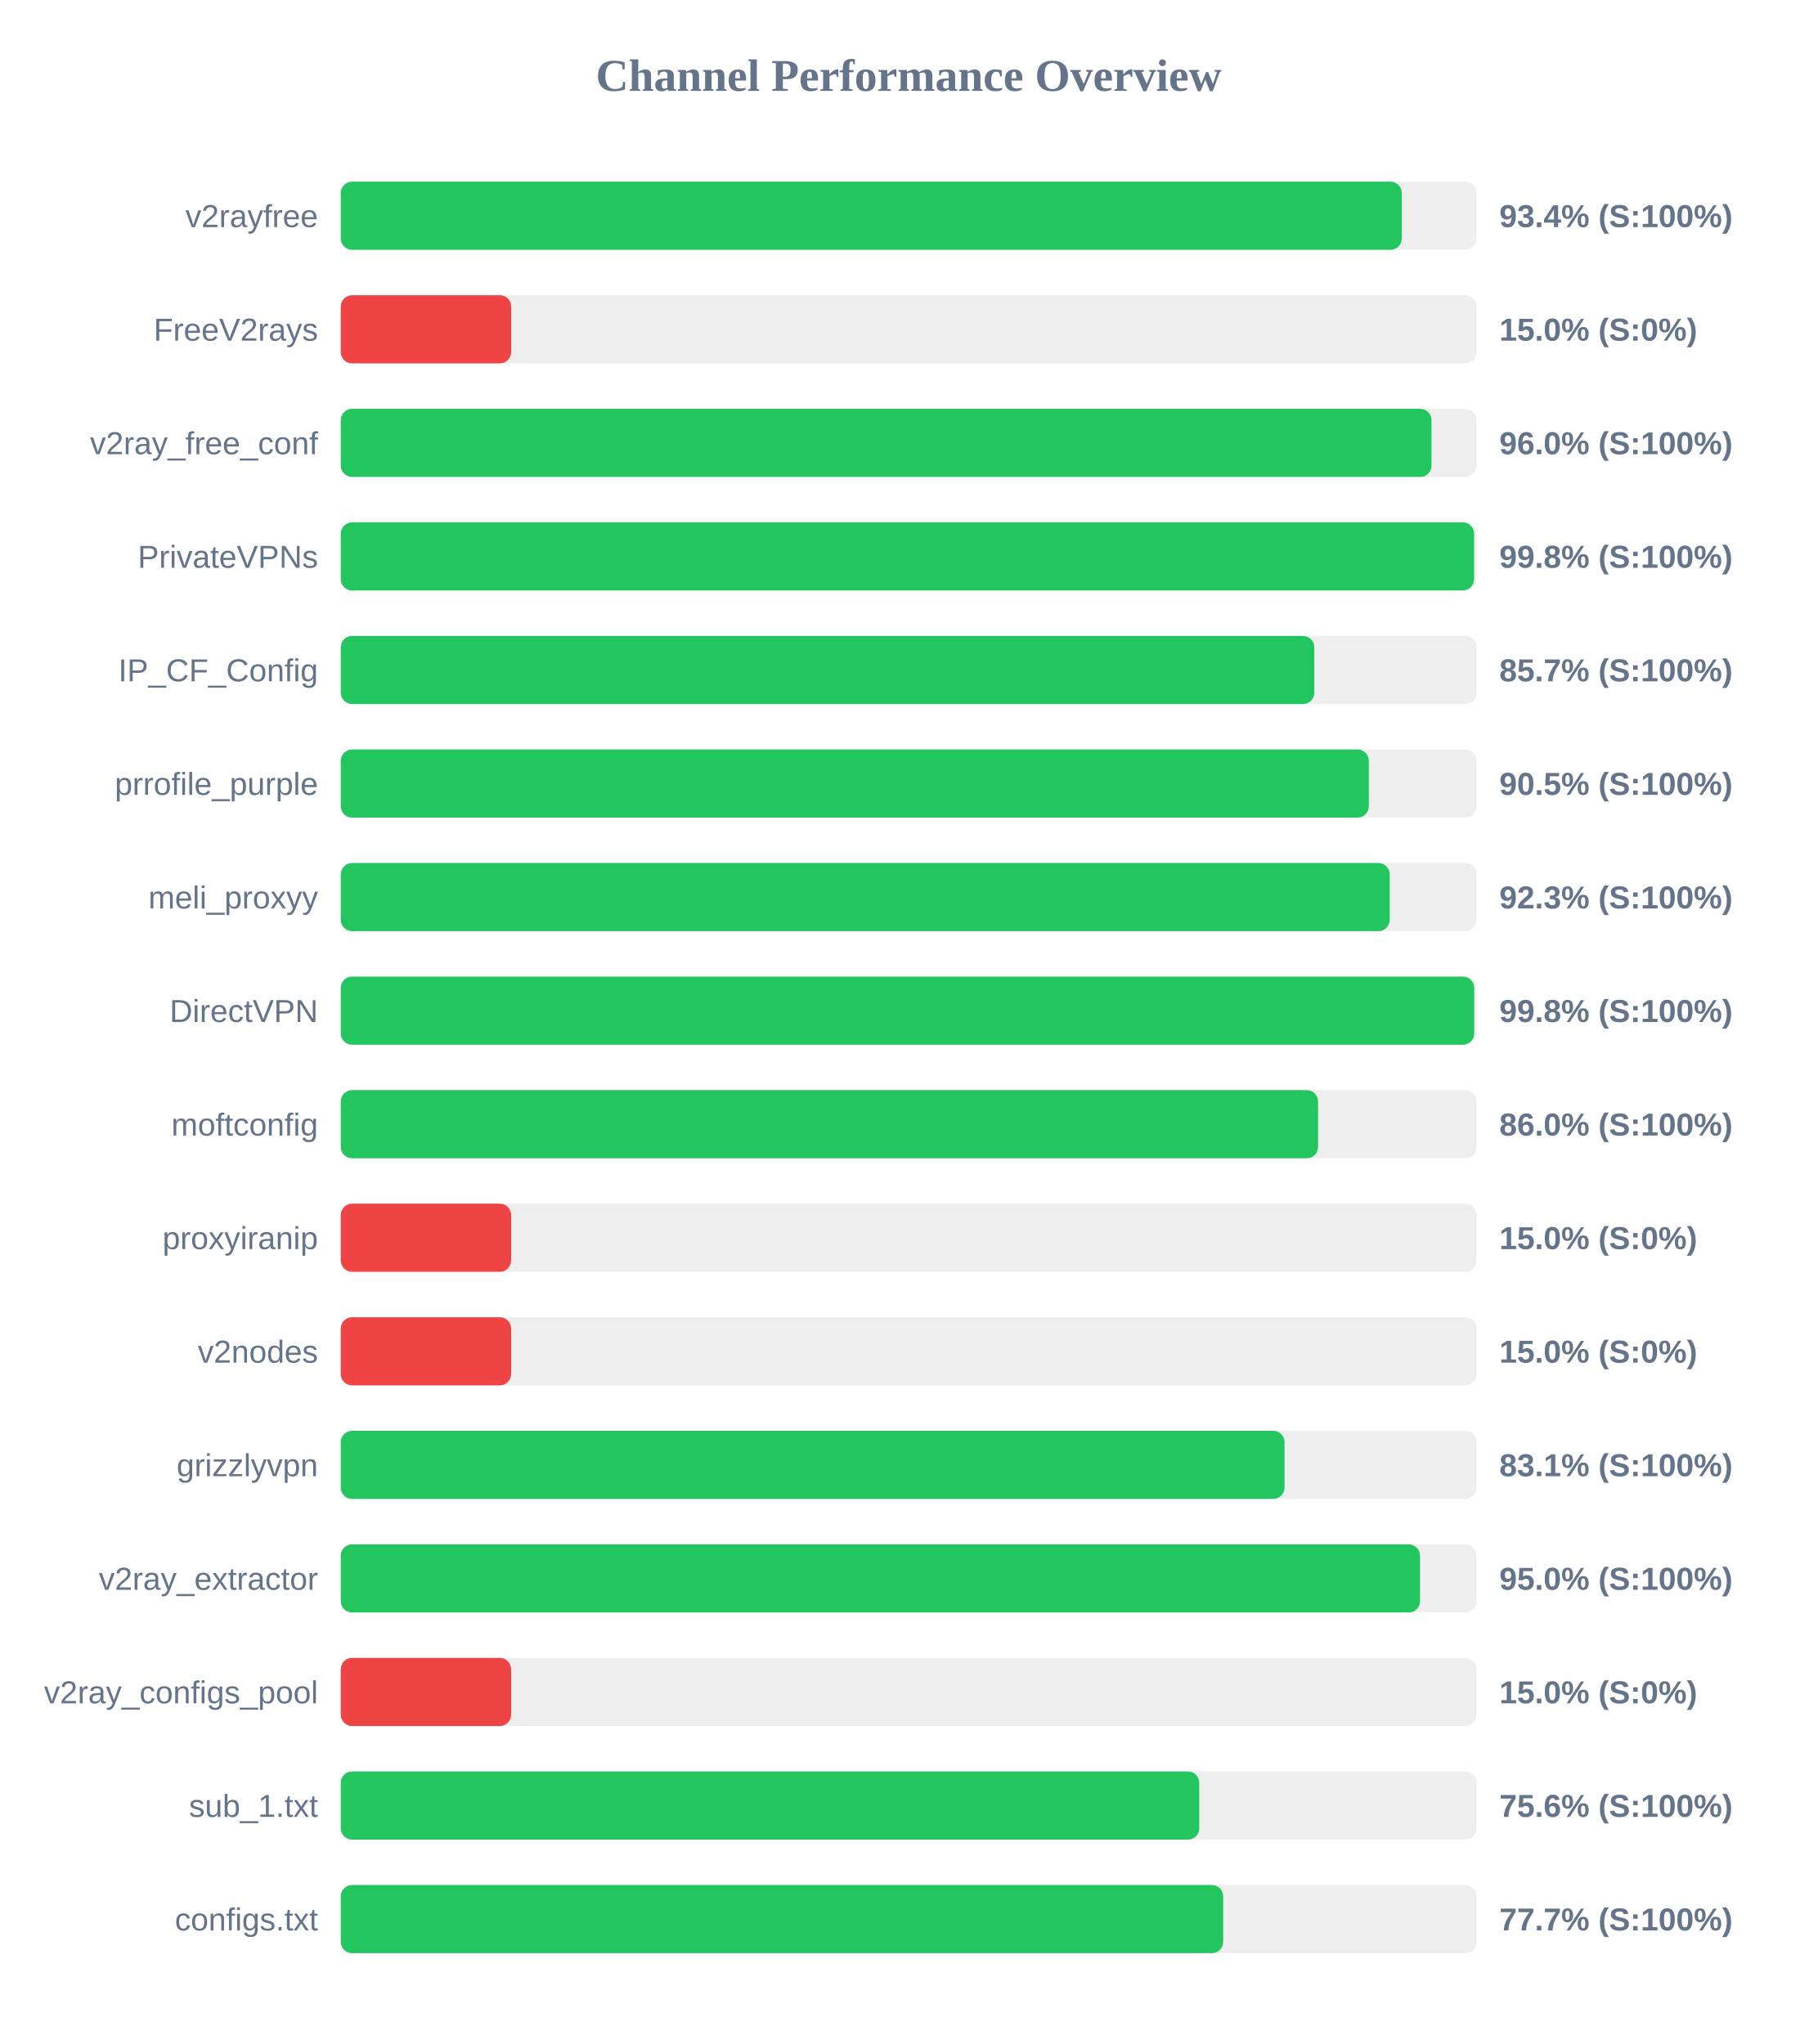
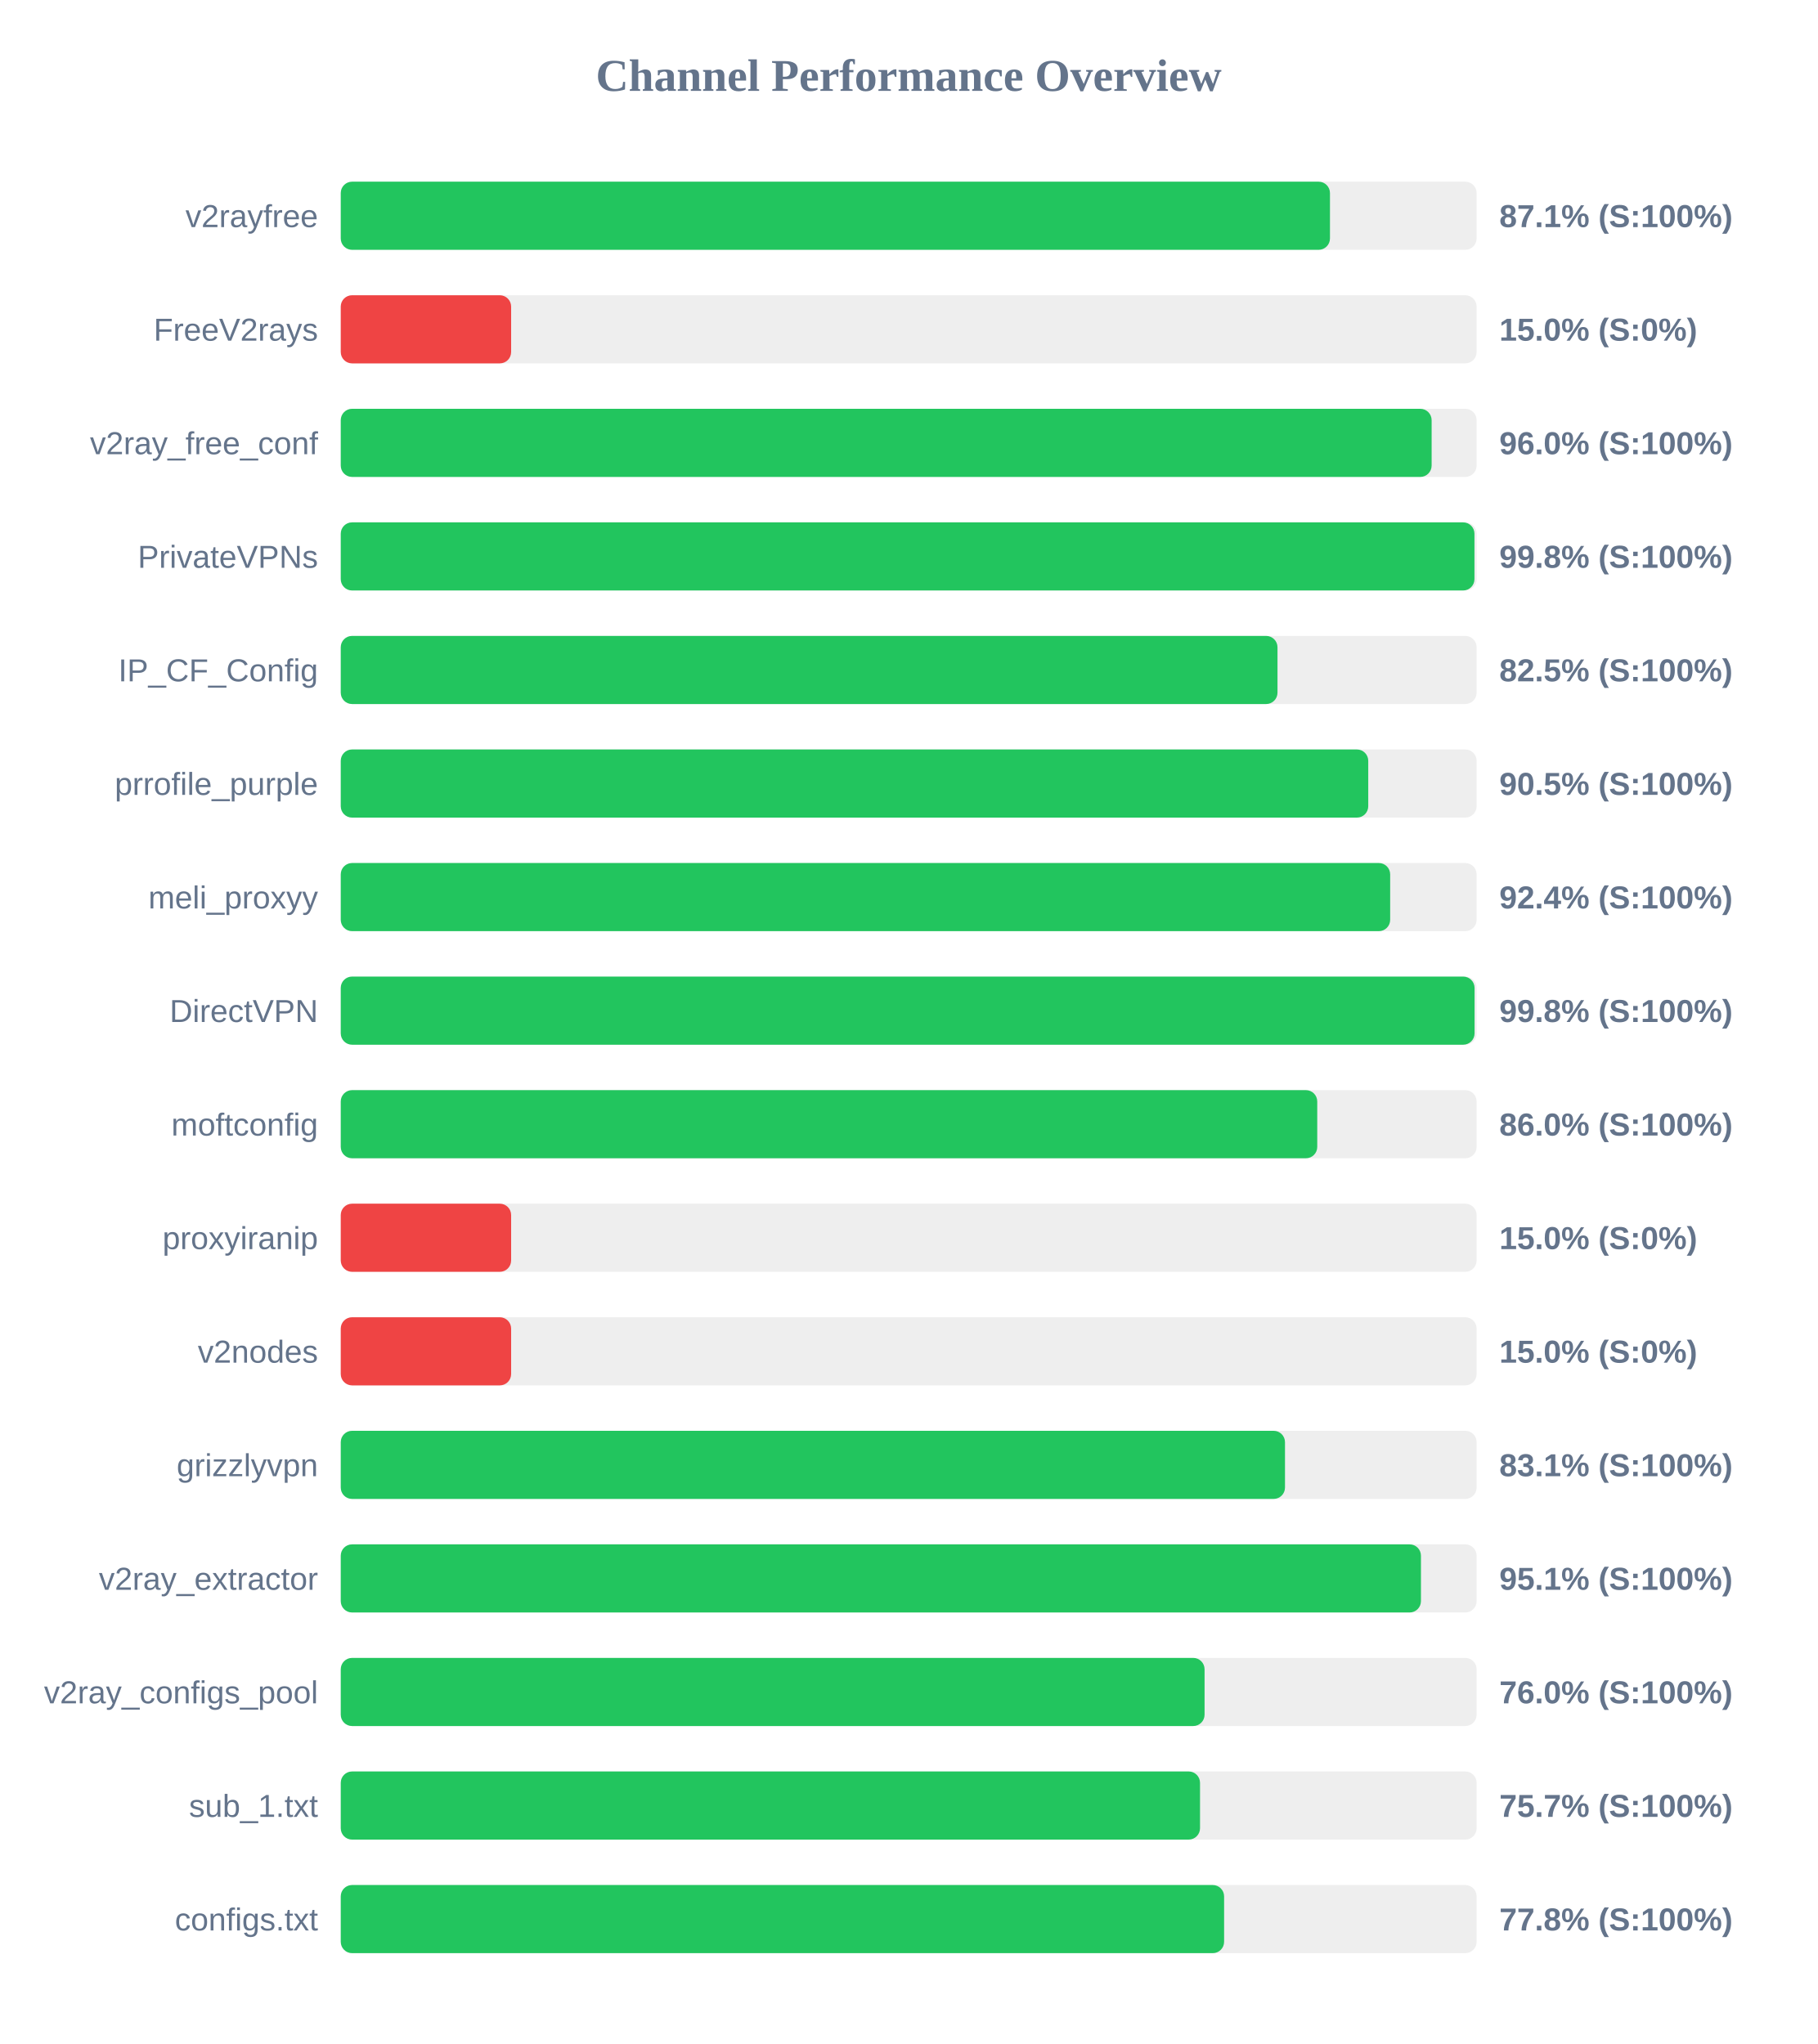
<svg xmlns="http://www.w3.org/2000/svg" width="800" height="900" version="1.1">
  <style>
        .row { font: 14px Arial; fill: #64748b; }
        .score { font: bold 14px Arial; fill: #64748b; }
    </style>
  <text x="400" y="40" text-anchor="middle" font-size="20px" font-weight="bold" fill="#64748b">Channel Performance Overview</text>
  <rect x="150" y="80" width="500" height="30" fill="#eee" rx="5" />
-   <rect x="150" y="80" width="467.05" height="30" fill="#22c55e" rx="5" />
+   <rect x="150" y="80" width="435.45" height="30" fill="#22c55e" rx="5" />
  <text x="140" y="100" text-anchor="end" class="row">v2rayfree</text>
-   <text x="660" y="100" text-anchor="start" class="score">93.4% (S:100%)</text>
+   <text x="660" y="100" text-anchor="start" class="score">87.1% (S:100%)</text>
  <rect x="150" y="130" width="500" height="30" fill="#eee" rx="5" />
  <rect x="150" y="130" width="75.0" height="30" fill="#ef4444" rx="5" />
  <text x="140" y="150" text-anchor="end" class="row">FreeV2rays</text>
  <text x="660" y="150" text-anchor="start" class="score">15.0% (S:0%)</text>
  <rect x="150" y="180" width="500" height="30" fill="#eee" rx="5" />
-   <rect x="150" y="180" width="480.15" height="30" fill="#22c55e" rx="5" />
+   <rect x="150" y="180" width="480.2" height="30" fill="#22c55e" rx="5" />
  <text x="140" y="200" text-anchor="end" class="row">v2ray_free_conf</text>
  <text x="660" y="200" text-anchor="start" class="score">96.0% (S:100%)</text>
  <rect x="150" y="230" width="500" height="30" fill="#eee" rx="5" />
-   <rect x="150" y="230" width="498.9" height="30" fill="#22c55e" rx="5" />
+   <rect x="150" y="230" width="499.05" height="30" fill="#22c55e" rx="5" />
  <text x="140" y="250" text-anchor="end" class="row">PrivateVPNs</text>
  <text x="660" y="250" text-anchor="start" class="score">99.8% (S:100%)</text>
  <rect x="150" y="280" width="500" height="30" fill="#eee" rx="5" />
-   <rect x="150" y="280" width="428.55" height="30" fill="#22c55e" rx="5" />
+   <rect x="150" y="280" width="412.35" height="30" fill="#22c55e" rx="5" />
  <text x="140" y="300" text-anchor="end" class="row">IP_CF_Config</text>
-   <text x="660" y="300" text-anchor="start" class="score">85.7% (S:100%)</text>
+   <text x="660" y="300" text-anchor="start" class="score">82.5% (S:100%)</text>
  <rect x="150" y="330" width="500" height="30" fill="#eee" rx="5" />
-   <rect x="150" y="330" width="452.55" height="30" fill="#22c55e" rx="5" />
+   <rect x="150" y="330" width="452.3" height="30" fill="#22c55e" rx="5" />
  <text x="140" y="350" text-anchor="end" class="row">prrofile_purple</text>
  <text x="660" y="350" text-anchor="start" class="score">90.5% (S:100%)</text>
  <rect x="150" y="380" width="500" height="30" fill="#eee" rx="5" />
-   <rect x="150" y="380" width="461.75" height="30" fill="#22c55e" rx="5" />
+   <rect x="150" y="380" width="461.95" height="30" fill="#22c55e" rx="5" />
  <text x="140" y="400" text-anchor="end" class="row">meli_proxyy</text>
-   <text x="660" y="400" text-anchor="start" class="score">92.3% (S:100%)</text>
+   <text x="660" y="400" text-anchor="start" class="score">92.4% (S:100%)</text>
  <rect x="150" y="430" width="500" height="30" fill="#eee" rx="5" />
-   <rect x="150" y="430" width="498.95" height="30" fill="#22c55e" rx="5" />
+   <rect x="150" y="430" width="499.1" height="30" fill="#22c55e" rx="5" />
  <text x="140" y="450" text-anchor="end" class="row">DirectVPN</text>
  <text x="660" y="450" text-anchor="start" class="score">99.8% (S:100%)</text>
  <rect x="150" y="480" width="500" height="30" fill="#eee" rx="5" />
-   <rect x="150" y="480" width="430.2" height="30" fill="#22c55e" rx="5" />
+   <rect x="150" y="480" width="429.85" height="30" fill="#22c55e" rx="5" />
  <text x="140" y="500" text-anchor="end" class="row">moftconfig</text>
  <text x="660" y="500" text-anchor="start" class="score">86.0% (S:100%)</text>
  <rect x="150" y="530" width="500" height="30" fill="#eee" rx="5" />
  <rect x="150" y="530" width="75.0" height="30" fill="#ef4444" rx="5" />
  <text x="140" y="550" text-anchor="end" class="row">proxyiranip</text>
  <text x="660" y="550" text-anchor="start" class="score">15.0% (S:0%)</text>
  <rect x="150" y="580" width="500" height="30" fill="#eee" rx="5" />
  <rect x="150" y="580" width="75.0" height="30" fill="#ef4444" rx="5" />
  <text x="140" y="600" text-anchor="end" class="row">v2nodes</text>
  <text x="660" y="600" text-anchor="start" class="score">15.0% (S:0%)</text>
  <rect x="150" y="630" width="500" height="30" fill="#eee" rx="5" />
-   <rect x="150" y="630" width="415.45" height="30" fill="#22c55e" rx="5" />
+   <rect x="150" y="630" width="415.65" height="30" fill="#22c55e" rx="5" />
  <text x="140" y="650" text-anchor="end" class="row">grizzlyvpn</text>
  <text x="660" y="650" text-anchor="start" class="score">83.1% (S:100%)</text>
  <rect x="150" y="680" width="500" height="30" fill="#eee" rx="5" />
-   <rect x="150" y="680" width="475.1" height="30" fill="#22c55e" rx="5" />
+   <rect x="150" y="680" width="475.5" height="30" fill="#22c55e" rx="5" />
  <text x="140" y="700" text-anchor="end" class="row">v2ray_extractor</text>
-   <text x="660" y="700" text-anchor="start" class="score">95.0% (S:100%)</text>
+   <text x="660" y="700" text-anchor="start" class="score">95.1% (S:100%)</text>
  <rect x="150" y="730" width="500" height="30" fill="#eee" rx="5" />
-   <rect x="150" y="730" width="75.0" height="30" fill="#ef4444" rx="5" />
+   <rect x="150" y="730" width="380.25" height="30" fill="#22c55e" rx="5" />
  <text x="140" y="750" text-anchor="end" class="row">v2ray_configs_pool</text>
-   <text x="660" y="750" text-anchor="start" class="score">15.0% (S:0%)</text>
+   <text x="660" y="750" text-anchor="start" class="score">76.0% (S:100%)</text>
  <rect x="150" y="780" width="500" height="30" fill="#eee" rx="5" />
-   <rect x="150" y="780" width="377.9" height="30" fill="#22c55e" rx="5" />
+   <rect x="150" y="780" width="378.25" height="30" fill="#22c55e" rx="5" />
  <text x="140" y="800" text-anchor="end" class="row">sub_1.txt</text>
-   <text x="660" y="800" text-anchor="start" class="score">75.6% (S:100%)</text>
+   <text x="660" y="800" text-anchor="start" class="score">75.7% (S:100%)</text>
  <rect x="150" y="830" width="500" height="30" fill="#eee" rx="5" />
-   <rect x="150" y="830" width="388.45" height="30" fill="#22c55e" rx="5" />
+   <rect x="150" y="830" width="388.85" height="30" fill="#22c55e" rx="5" />
  <text x="140" y="850" text-anchor="end" class="row">configs.txt</text>
-   <text x="660" y="850" text-anchor="start" class="score">77.7% (S:100%)</text>
+   <text x="660" y="850" text-anchor="start" class="score">77.8% (S:100%)</text>
</svg>
